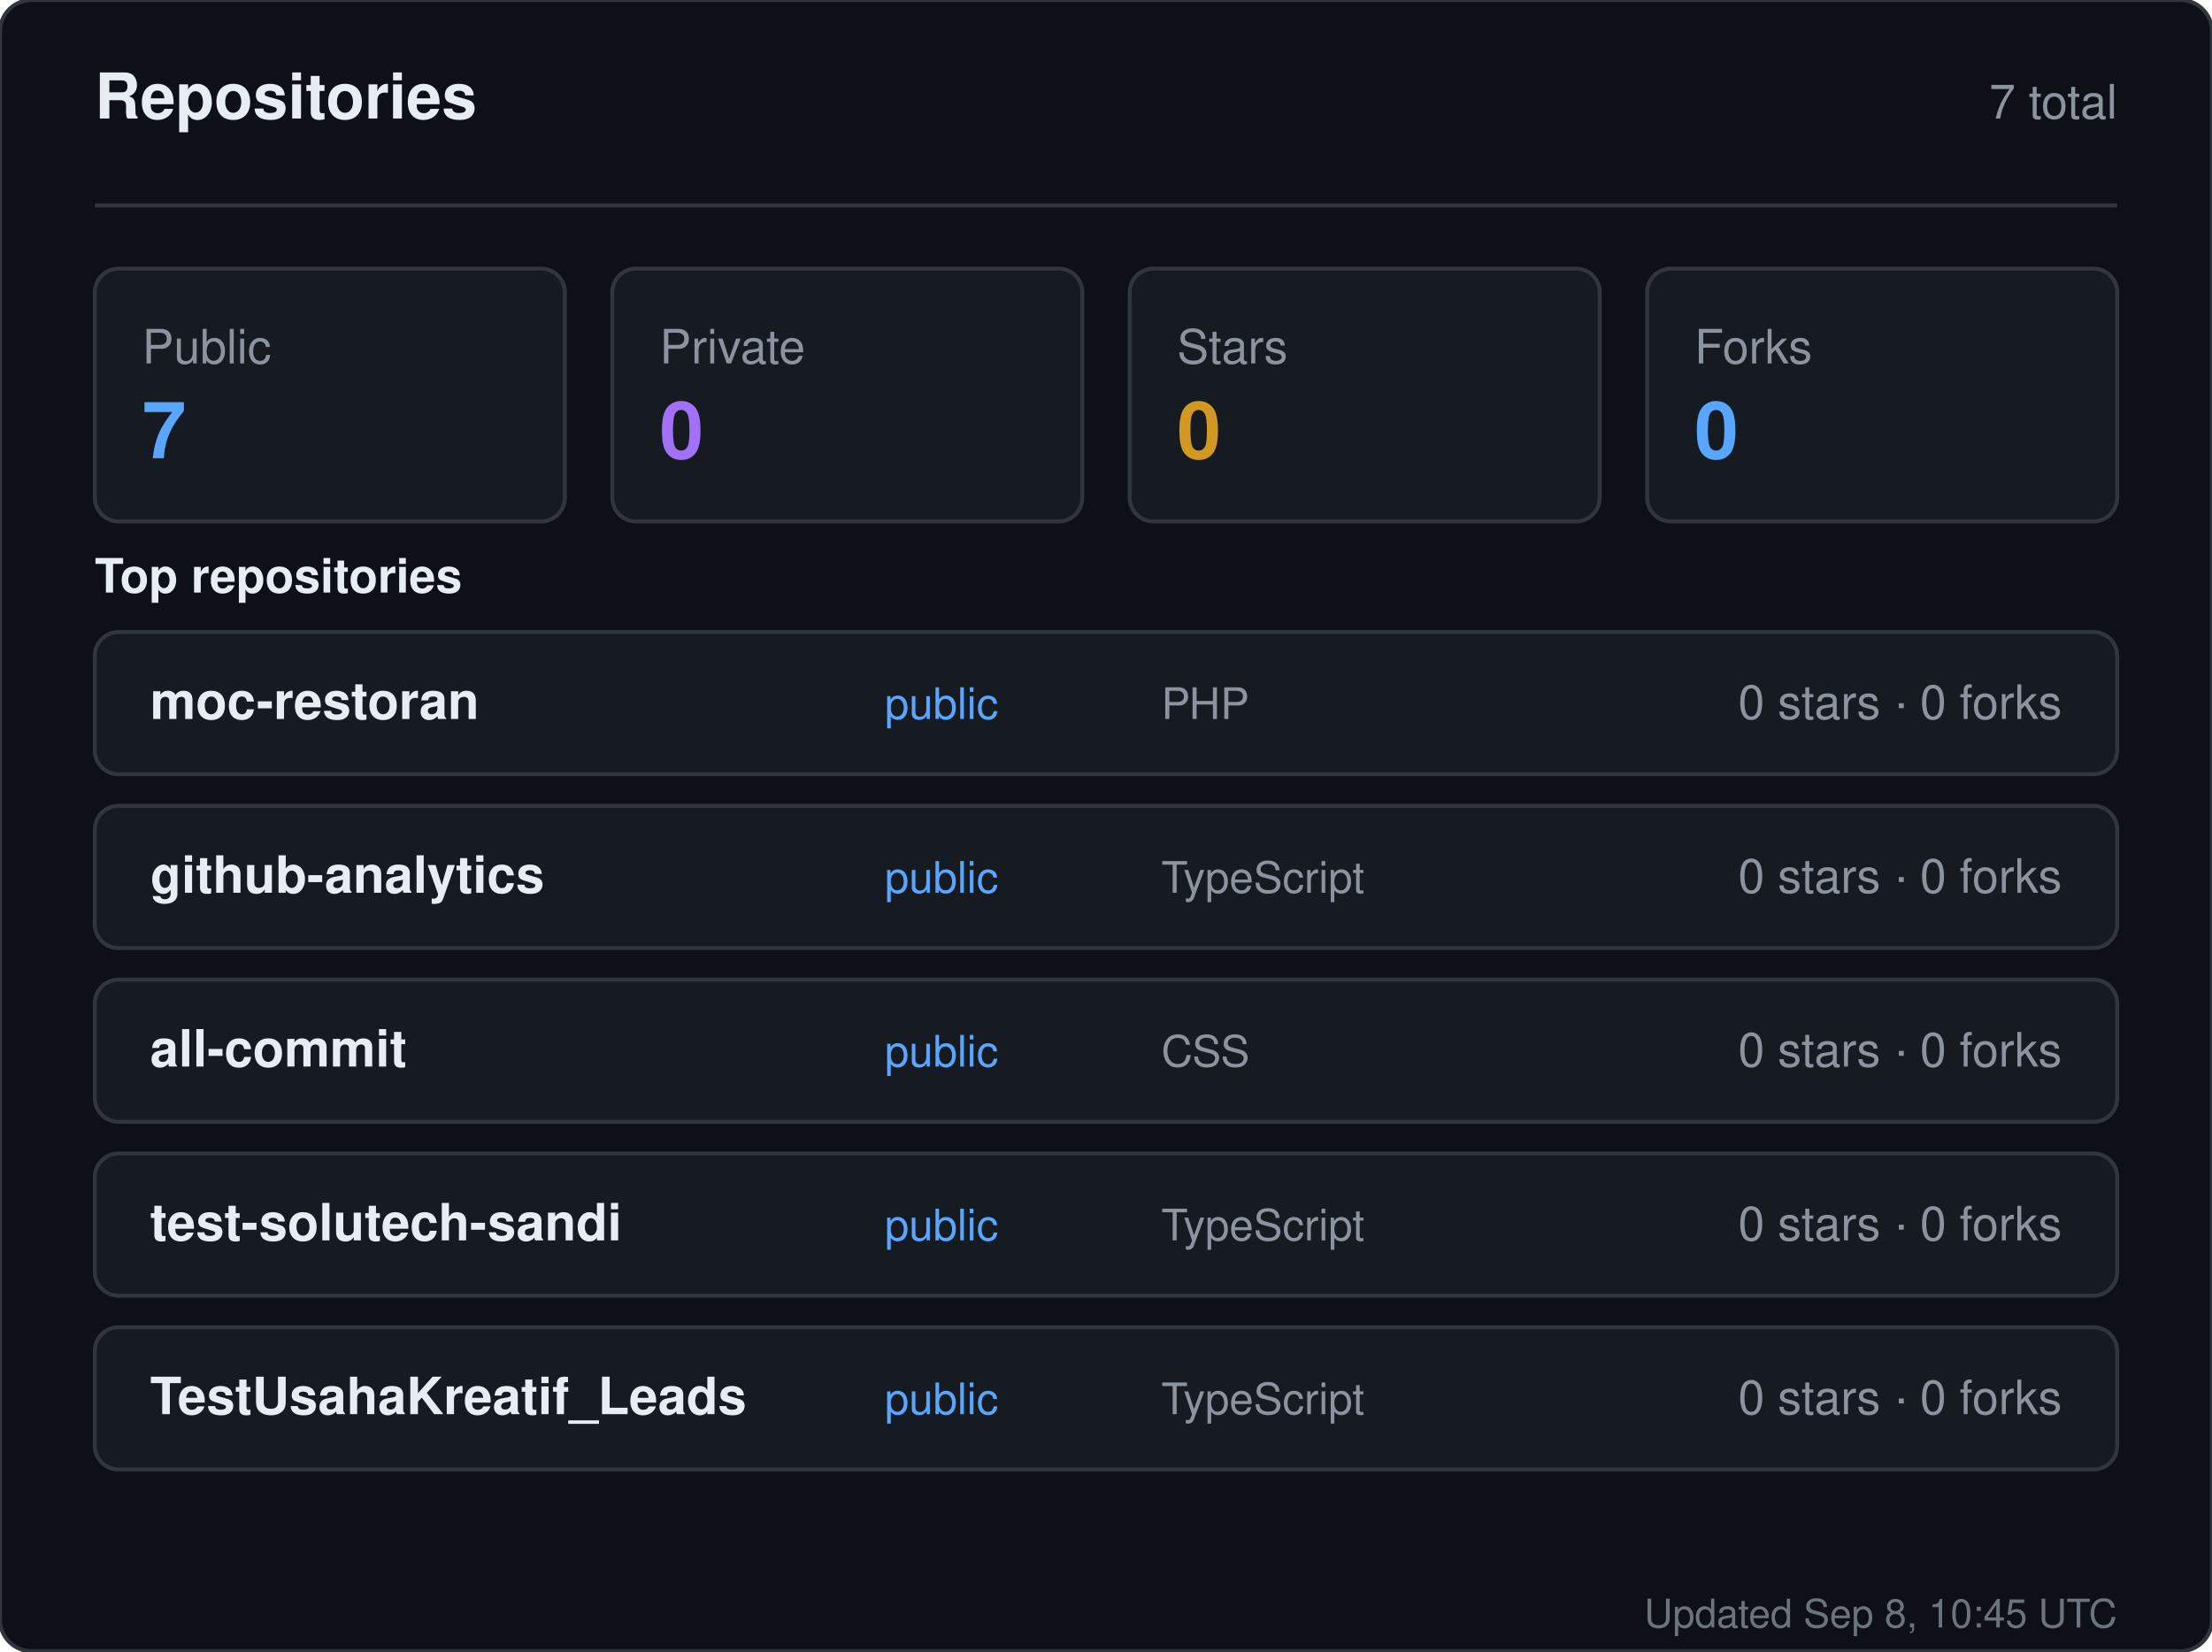
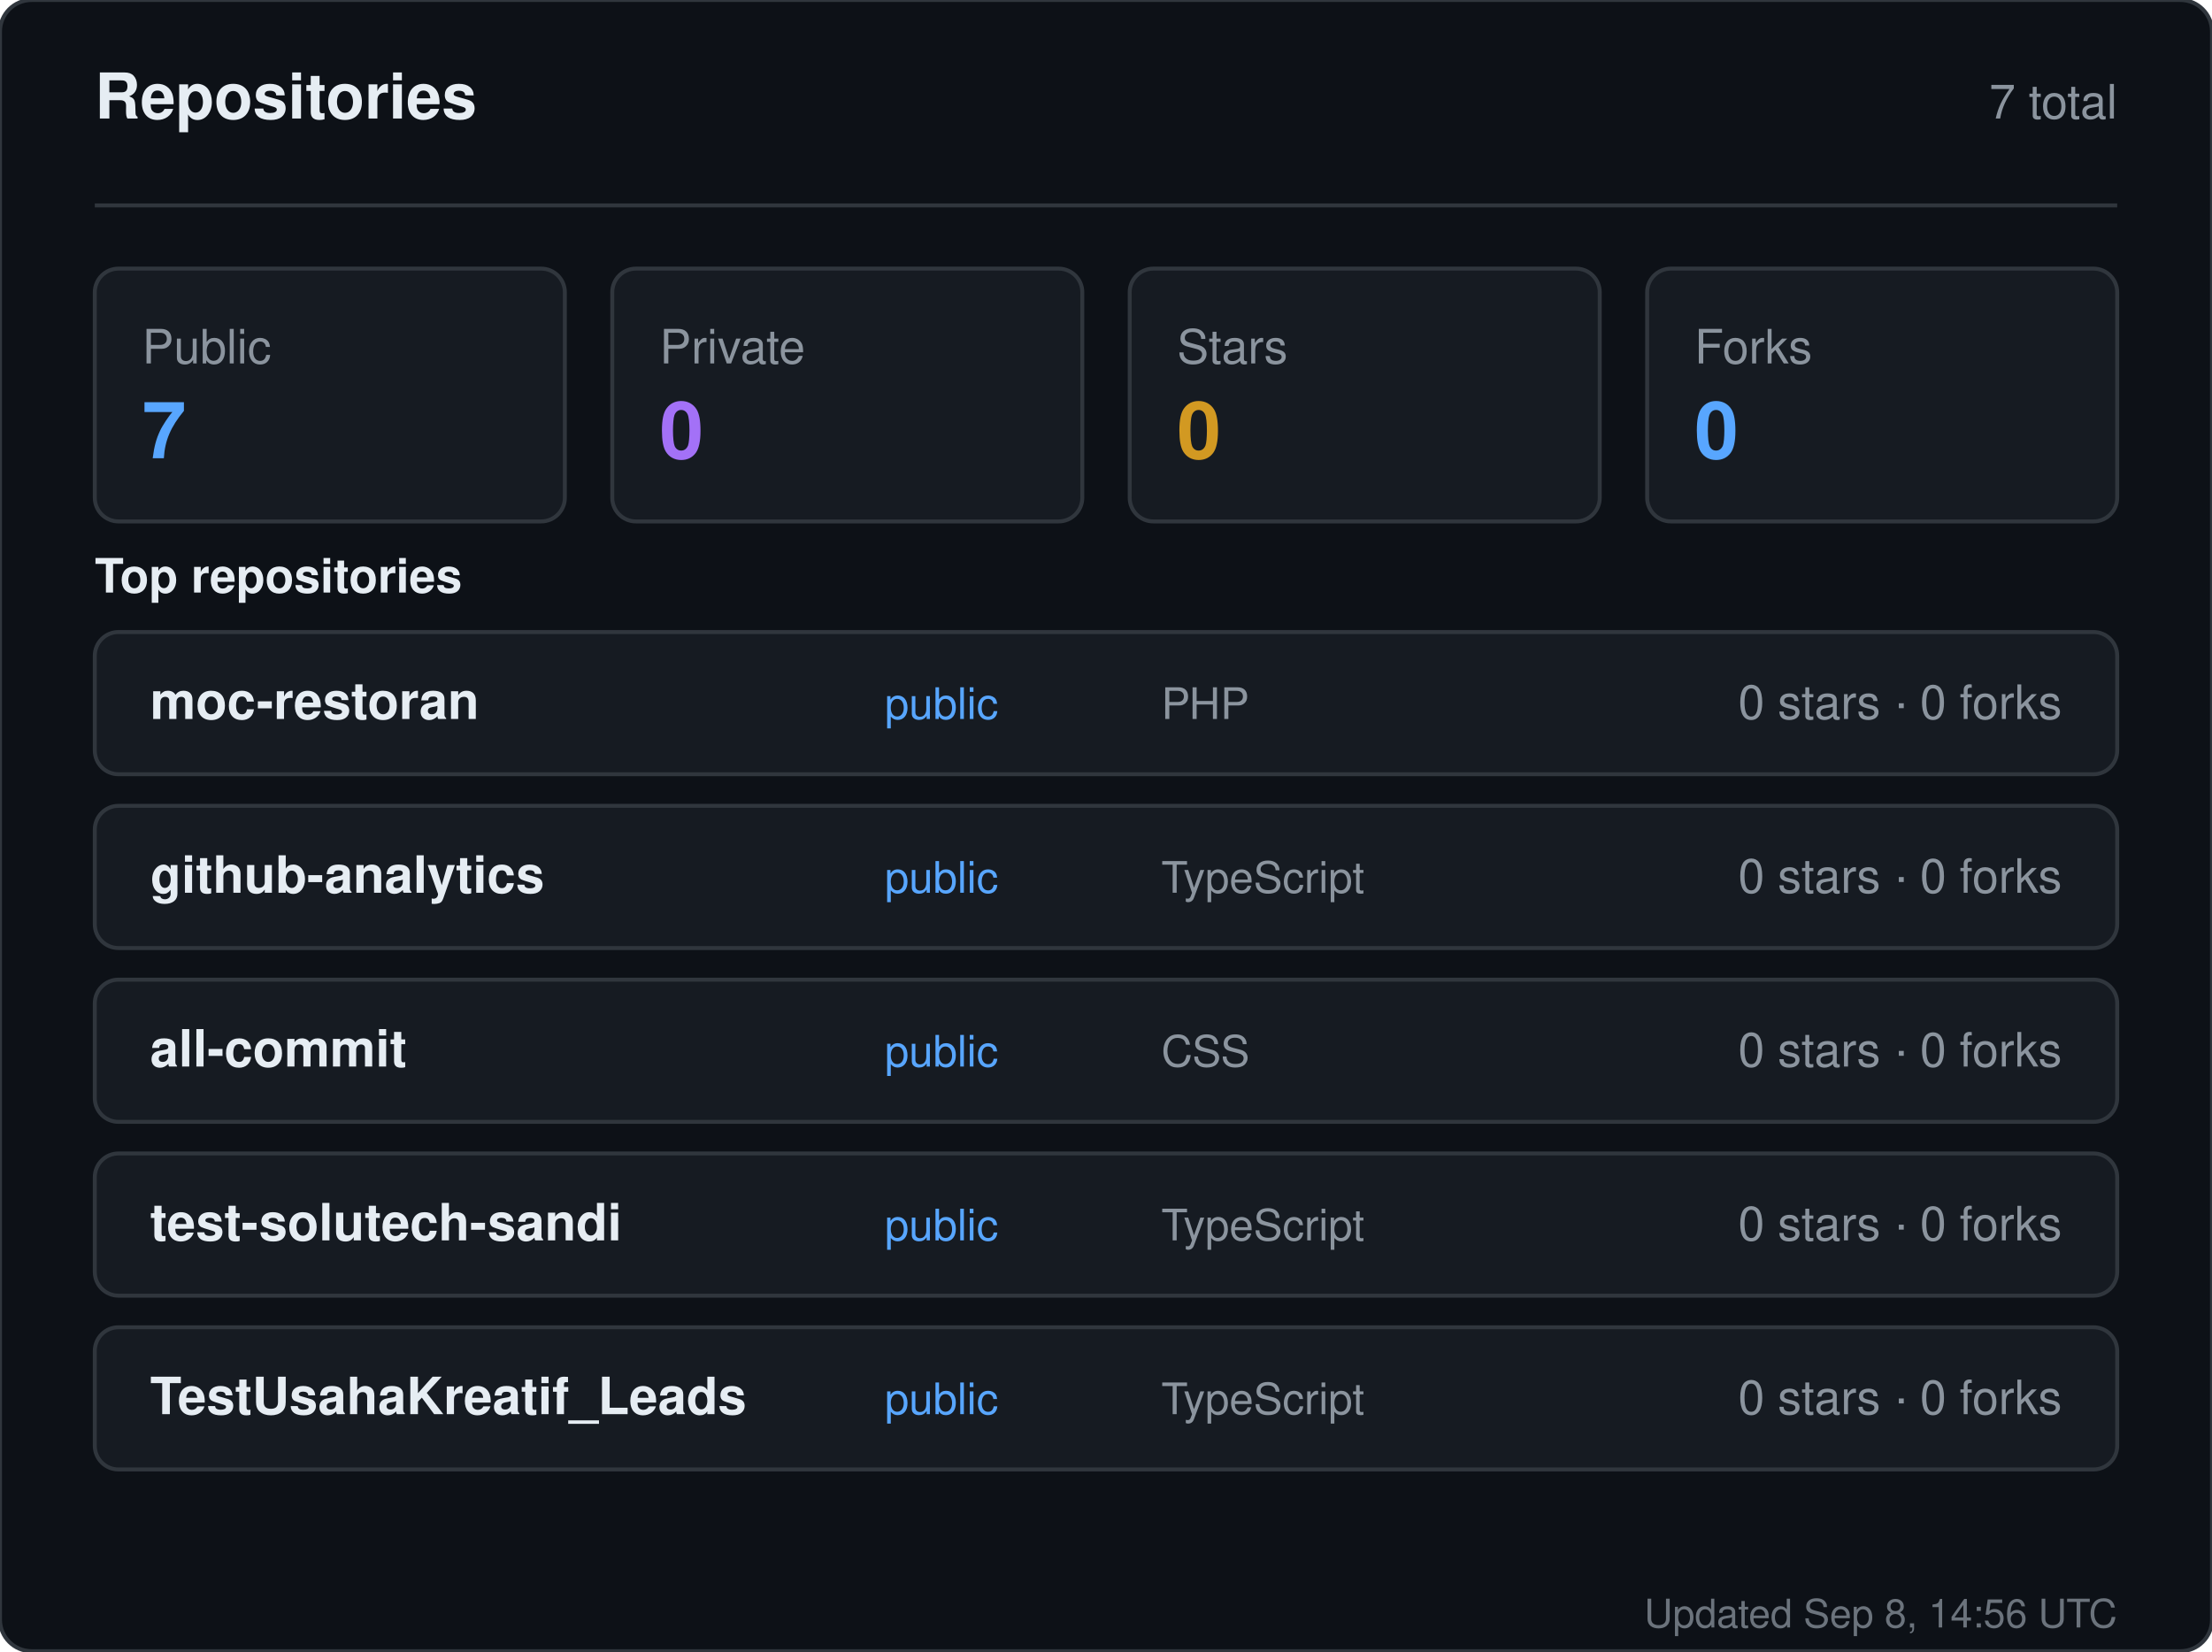
<svg xmlns="http://www.w3.org/2000/svg" width="560" height="418" viewBox="0 0 560 418" role="img" aria-label="Repositories for sandiirawan12">
  <rect width="560" height="418" rx="8" fill="#0d1117" stroke="#30363d" />
  <g font-family="-apple-system, BlinkMacSystemFont, Segoe UI, Helvetica, Arial, sans-serif">
    <text x="24" y="30" fill="#e6edf3" font-size="16" font-weight="700">Repositories</text>
    <text x="536" y="30" fill="#8b949e" font-size="12" text-anchor="end">7 total</text>
    <line x1="24" y1="52" x2="536" y2="52" stroke="#30363d" />
    <rect x="24" y="68" width="119" height="64" rx="6" fill="#161b22" stroke="#30363d" />
    <text x="36" y="92" fill="#8b949e" font-size="12">Public</text>
    <text x="36" y="116" fill="#58a6ff" font-size="20" font-weight="700">7</text>
    <rect x="155" y="68" width="119" height="64" rx="6" fill="#161b22" stroke="#30363d" />
    <text x="167" y="92" fill="#8b949e" font-size="12">Private</text>
    <text x="167" y="116" fill="#a371f7" font-size="20" font-weight="700">0</text>
    <rect x="286" y="68" width="119" height="64" rx="6" fill="#161b22" stroke="#30363d" />
    <text x="298" y="92" fill="#8b949e" font-size="12">Stars</text>
    <text x="298" y="116" fill="#d29922" font-size="20" font-weight="700">0</text>
    <rect x="417" y="68" width="119" height="64" rx="6" fill="#161b22" stroke="#30363d" />
    <text x="429" y="92" fill="#8b949e" font-size="12">Forks</text>
    <text x="429" y="116" fill="#58a6ff" font-size="20" font-weight="700">0</text>
    <text x="24" y="150" fill="#e6edf3" font-size="12" font-weight="600">Top repositories</text>
    <rect x="24" y="160" width="512" height="36" rx="6" fill="#161b22" stroke="#30363d" />
    <text x="38" y="182" fill="#e6edf3" font-size="13" font-weight="600">moc-restoran</text>
    <text x="224" y="182" fill="#58a6ff" font-size="11">public</text>
    <text x="294" y="182" fill="#8b949e" font-size="11">PHP</text>
    <text x="522" y="182" fill="#8b949e" font-size="12" text-anchor="end">0 stars · 0 forks</text>
    <rect x="24" y="204" width="512" height="36" rx="6" fill="#161b22" stroke="#30363d" />
    <text x="38" y="226" fill="#e6edf3" font-size="13" font-weight="600">github-analytics</text>
    <text x="224" y="226" fill="#58a6ff" font-size="11">public</text>
    <text x="294" y="226" fill="#8b949e" font-size="11">TypeScript</text>
    <text x="522" y="226" fill="#8b949e" font-size="12" text-anchor="end">0 stars · 0 forks</text>
    <rect x="24" y="248" width="512" height="36" rx="6" fill="#161b22" stroke="#30363d" />
    <text x="38" y="270" fill="#e6edf3" font-size="13" font-weight="600">all-commit</text>
    <text x="224" y="270" fill="#58a6ff" font-size="11">public</text>
    <text x="294" y="270" fill="#8b949e" font-size="11">CSS</text>
    <text x="522" y="270" fill="#8b949e" font-size="12" text-anchor="end">0 stars · 0 forks</text>
    <rect x="24" y="292" width="512" height="36" rx="6" fill="#161b22" stroke="#30363d" />
    <text x="38" y="314" fill="#e6edf3" font-size="13" font-weight="600">test-solutech-sandi</text>
    <text x="224" y="314" fill="#58a6ff" font-size="11">public</text>
    <text x="294" y="314" fill="#8b949e" font-size="11">TypeScript</text>
    <text x="522" y="314" fill="#8b949e" font-size="12" text-anchor="end">0 stars · 0 forks</text>
    <rect x="24" y="336" width="512" height="36" rx="6" fill="#161b22" stroke="#30363d" />
    <text x="38" y="358" fill="#e6edf3" font-size="13" font-weight="600">TestUsahaKreatif_Leads</text>
    <text x="224" y="358" fill="#58a6ff" font-size="11">public</text>
    <text x="294" y="358" fill="#8b949e" font-size="11">TypeScript</text>
    <text x="522" y="358" fill="#8b949e" font-size="12" text-anchor="end">0 stars · 0 forks</text>
-     <text x="536" y="412" fill="#8b949e" font-size="10" text-anchor="end" opacity="0.75">Updated Sep 8, 10:45 UTC</text>
+     <text x="536" y="412" fill="#8b949e" font-size="10" text-anchor="end" opacity="0.75">Updated Sep 8, 14:56 UTC</text>
  </g>
</svg>
